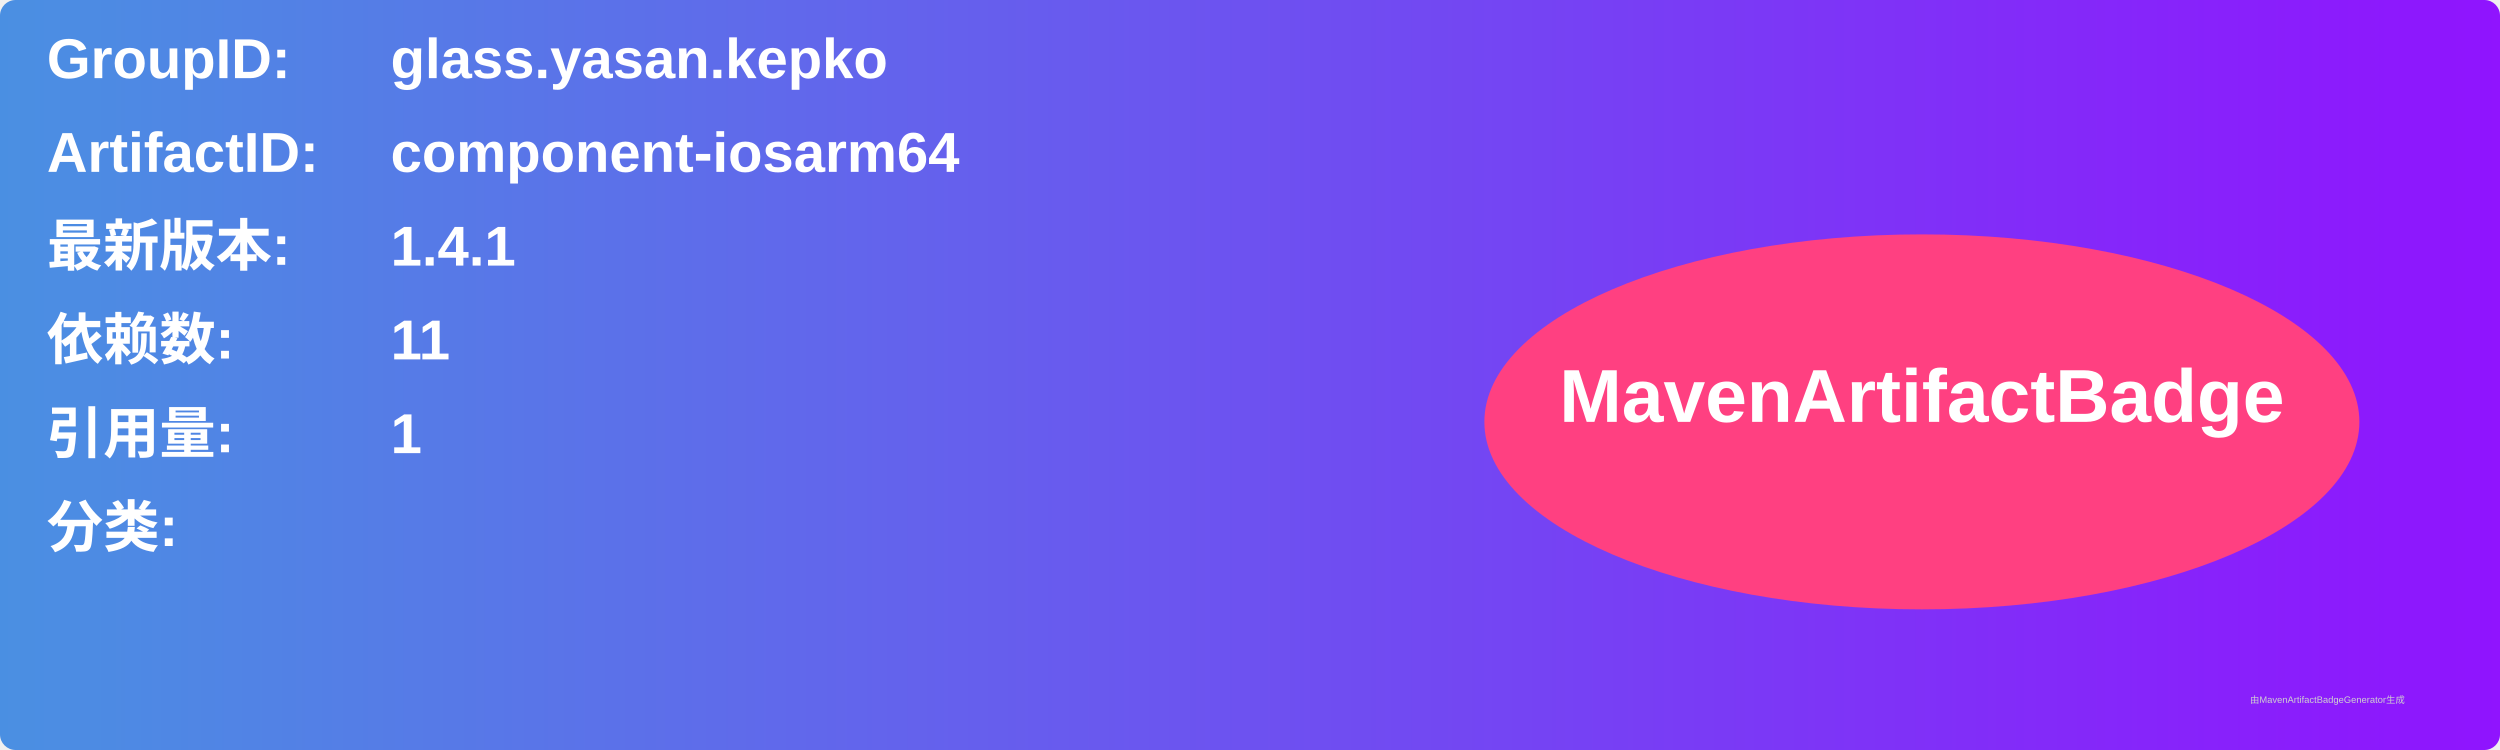
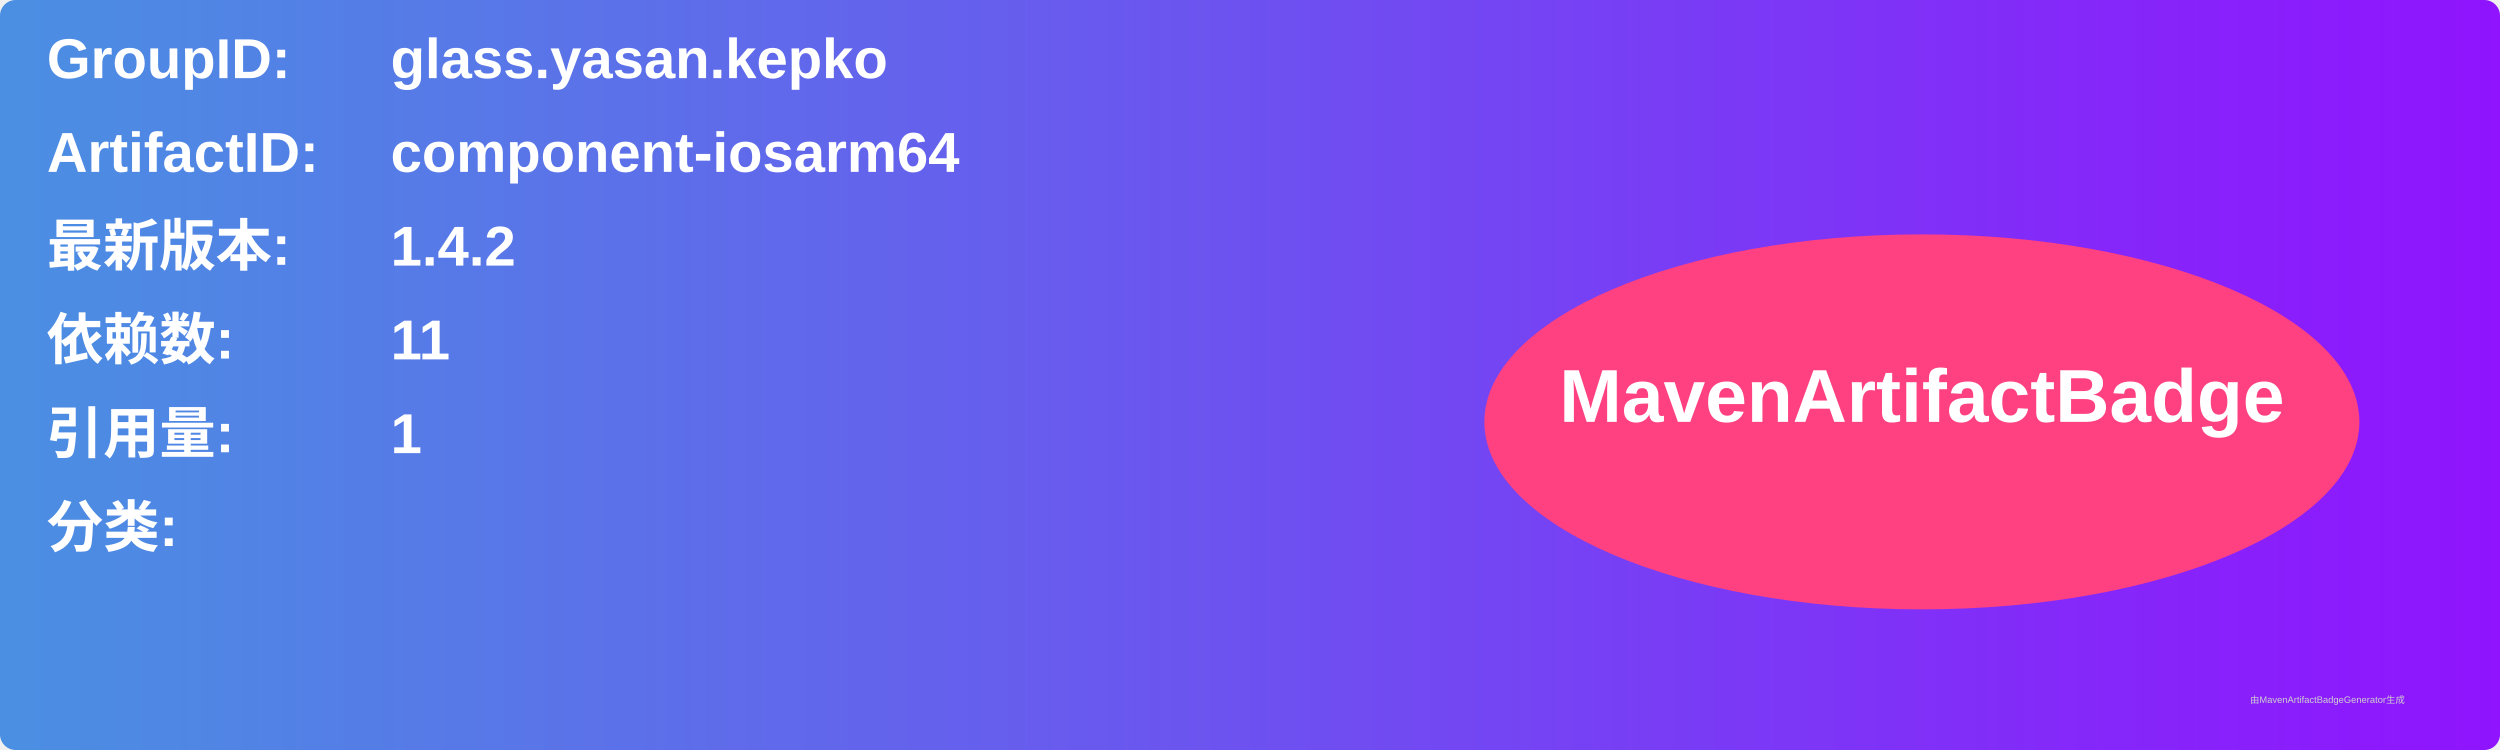
<svg xmlns="http://www.w3.org/2000/svg" width="800" height="240" viewBox="0 0 800 240">
  <linearGradient id="grad" x1="0%" y1="0%" x2="100%" y2="0%">
    <stop offset="0%" stop-color="#4a90e2" />
    <stop offset="100%" stop-color="#9013fe" />
  </linearGradient>
  <rect width="100%" height="100%" rx="5" ry="5" fill="url(#grad)" />
  <g transform="translate(15, 15)">
    <text x="0" y="10" font-family="Arial" font-size="18" fill="white" font-weight="bold" width="260">GroupID:</text>
    <text x="110" y="10" font-family="Arial" font-size="18" fill="white" font-weight="bold" width="460">glass.yasan.kepko</text>
    <text x="0" y="40" font-family="Arial" font-size="18" fill="white" font-weight="bold" width="260">ArtifactID:</text>
    <text x="110" y="40" font-family="Arial" font-size="18" fill="white" font-weight="bold" width="460">component-iosarm64</text>
    <text x="0" y="70" font-family="Arial" font-size="18" fill="white" font-weight="bold">最新版本:</text>
    <text x="110" y="70" font-family="Arial" font-size="18" fill="white" font-weight="bold">
-       <tspan font-weight="bold">1.4.1</tspan>
+       <tspan font-weight="bold">1.4.2</tspan>
    </text>
    <text x="0" y="100" font-family="Arial" font-size="18" fill="white" font-weight="bold">依赖数: </text>
    <text x="110" y="100" font-family="Arial" font-size="18" fill="white">
      <tspan font-weight="bold">11</tspan>
    </text>
    <text x="0" y="130" font-family="Arial" font-size="18" fill="white" font-weight="bold">引用量: </text>
    <text x="110" y="130" font-family="Arial" font-size="18" fill="white">
      <tspan font-weight="bold">1</tspan>
    </text>
    <text x="0" y="160" font-family="Arial" font-size="18" fill="white" font-weight="bold">分类:</text>
    <text x="10" y="190" font-family="Arial" font-size="10" fill="white">
      <tspan font-weight="bold" />
    </text>
    <ellipse cx="600" cy="120" rx="140" ry="60" fill="#ff4081" />
    <text x="600" y="120" text-anchor="middle" font-family="Arial" font-size="24" fill="white" font-weight="bold">MavenArtifactBadge</text>
  </g>
  <text x="720" y="225" font-family="Arial" font-size="3" fill="#d0d0d0">由MavenArtifactBadgeGenerator生成</text>
</svg>
